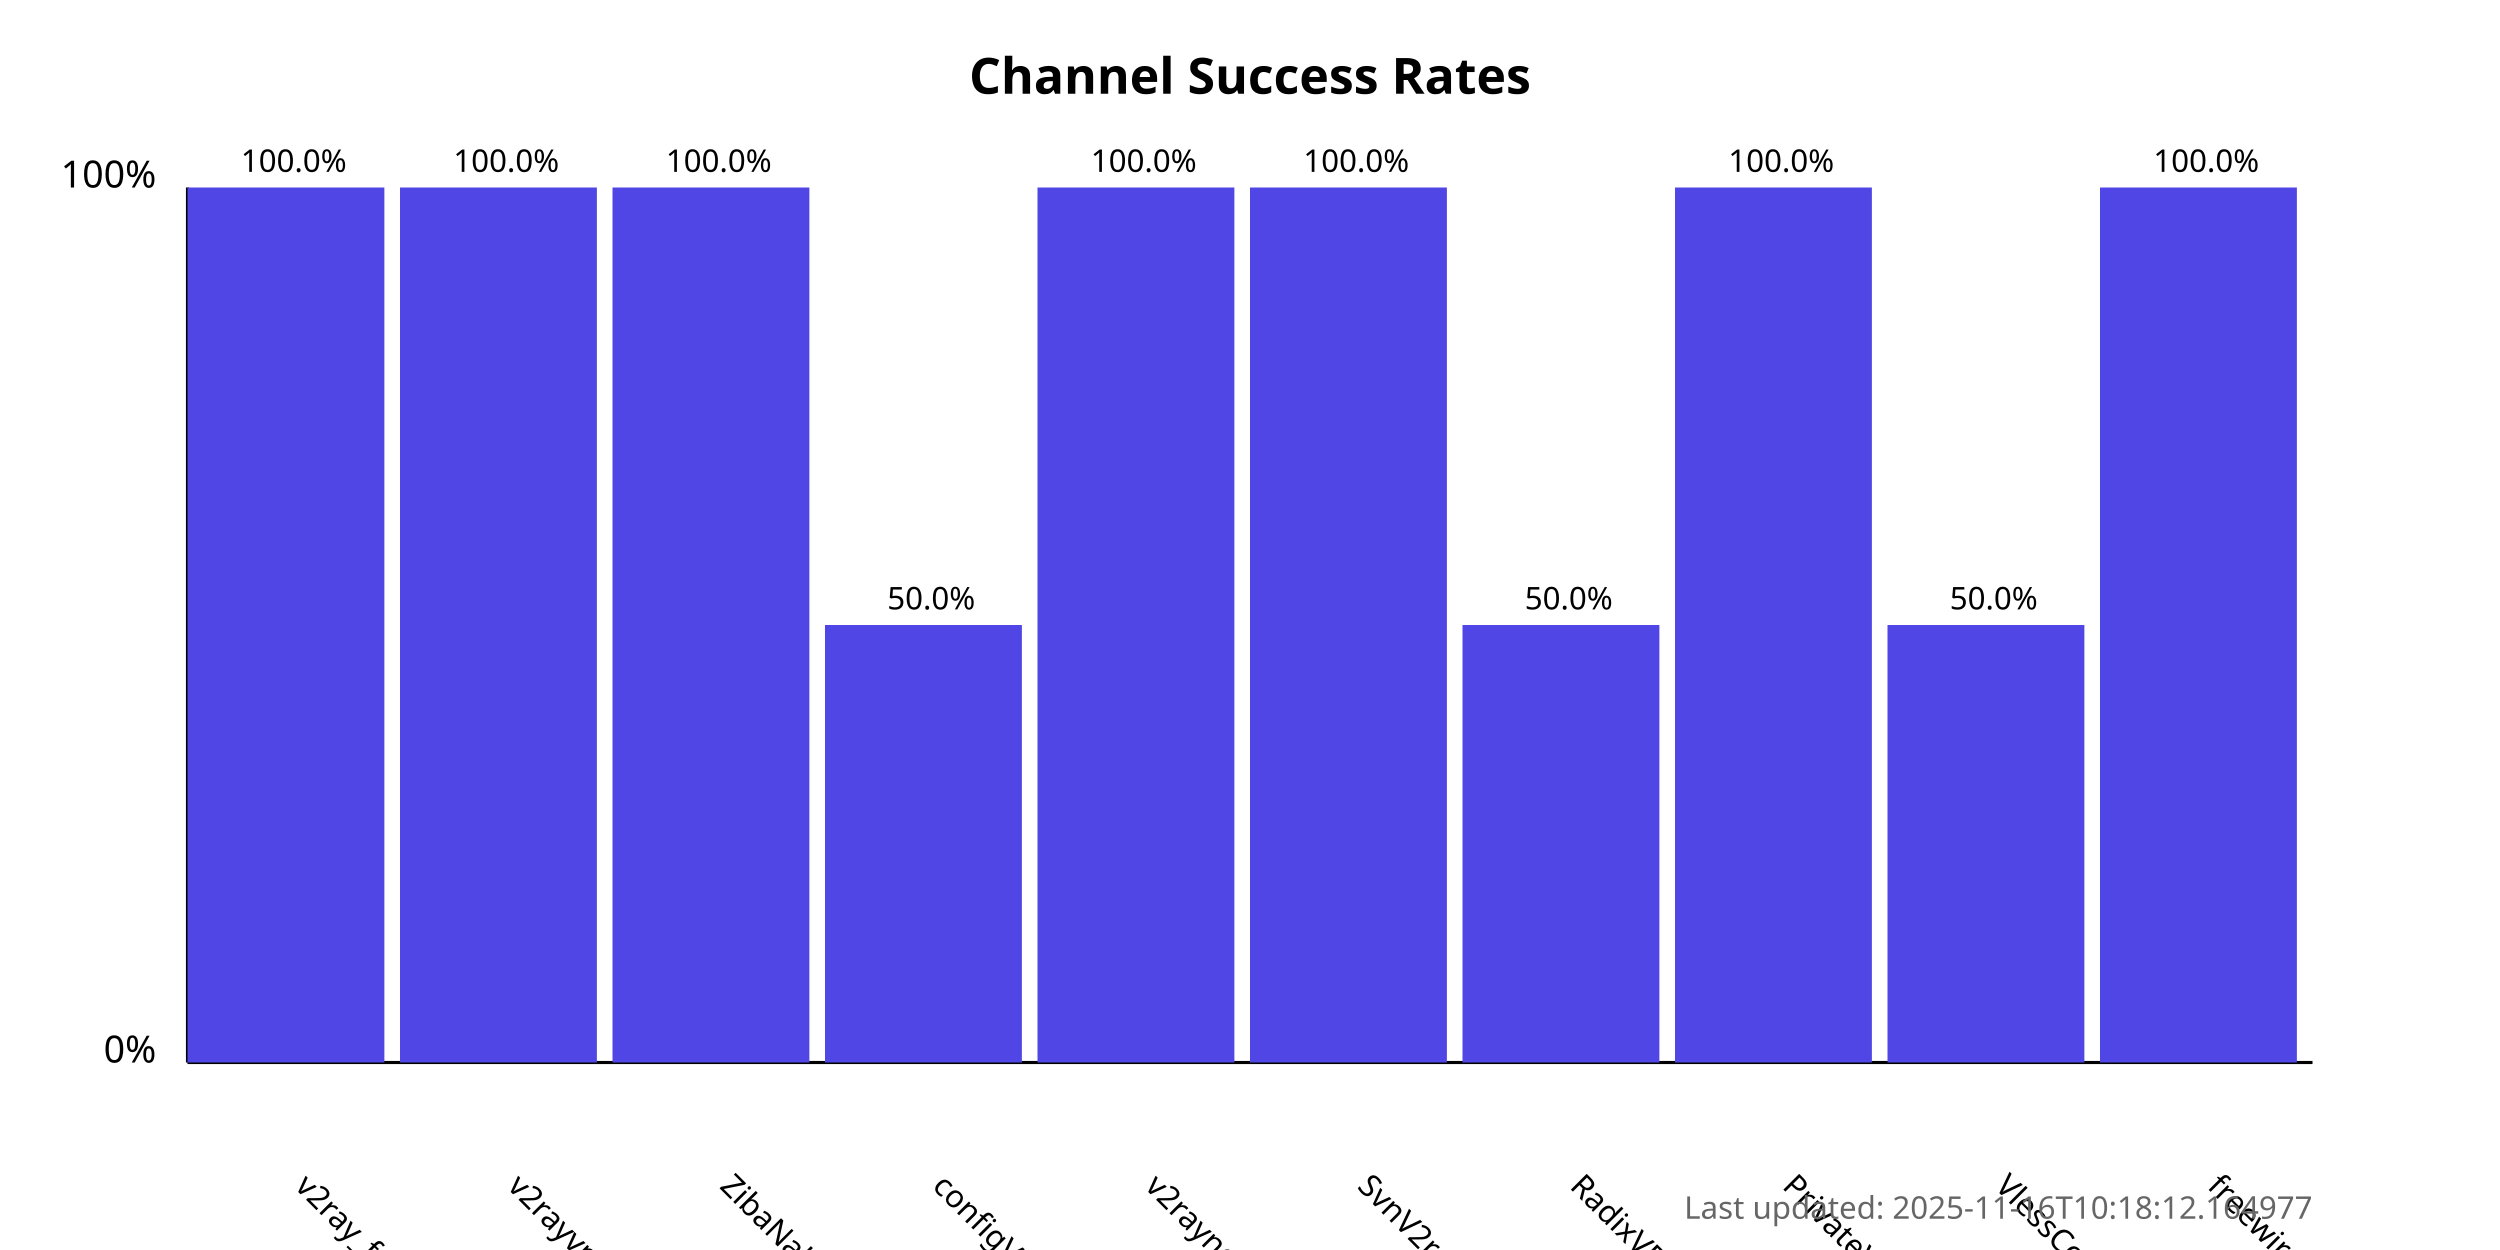
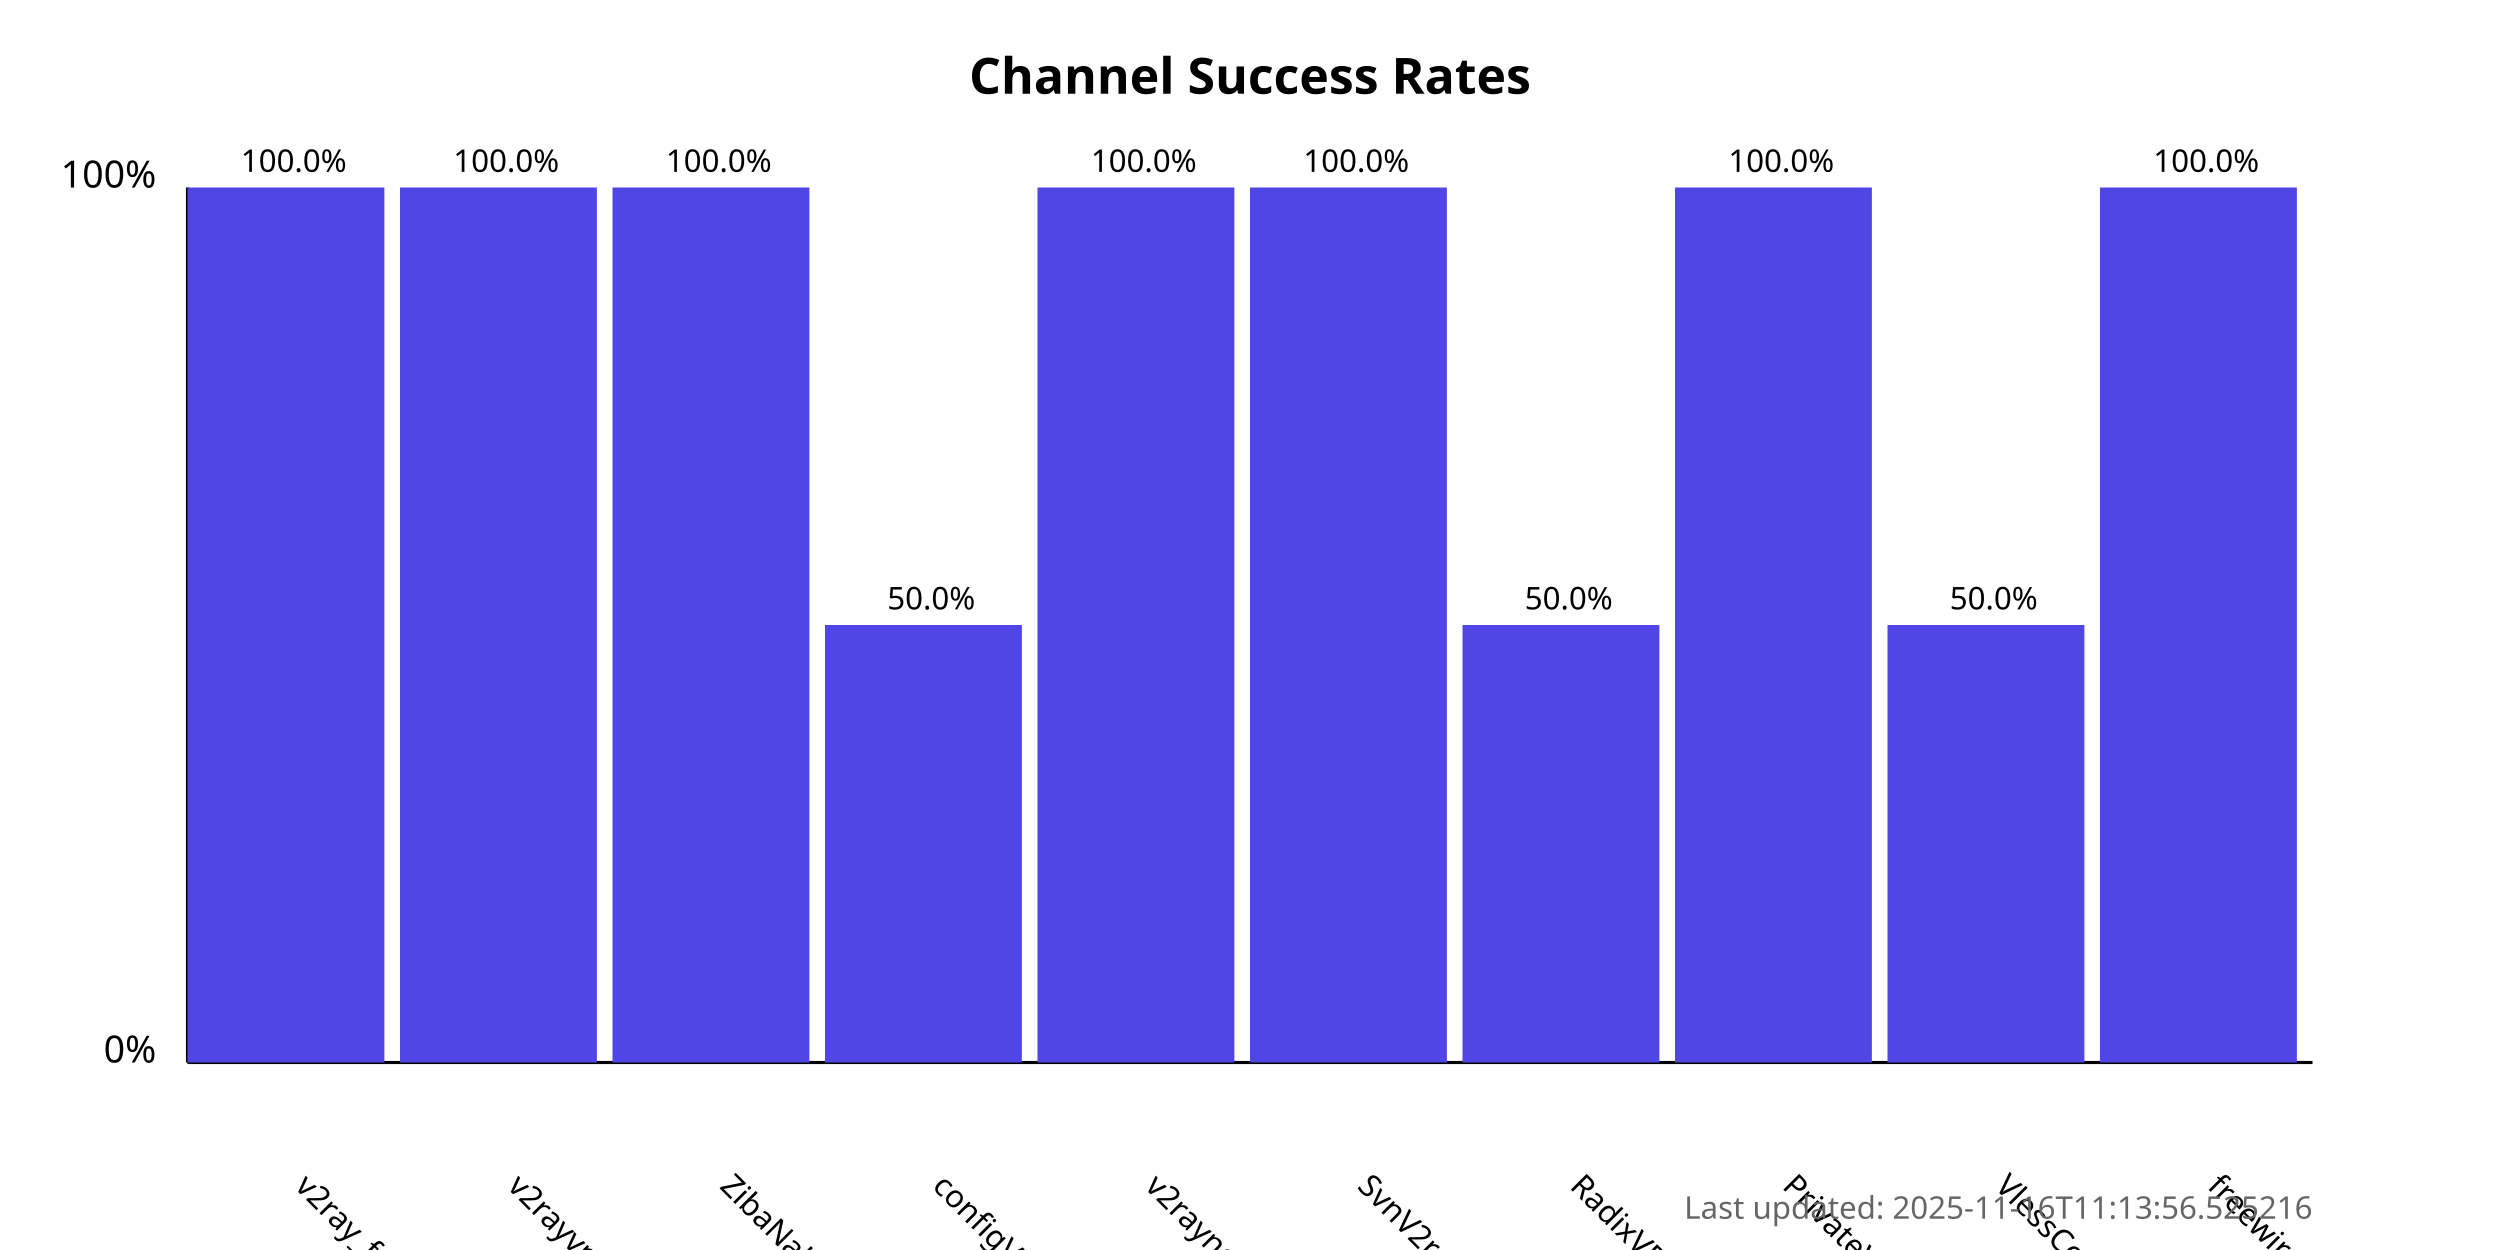
<svg xmlns="http://www.w3.org/2000/svg" width="800" height="400">
  <style>
            .chart-title { font: bold 16px sans-serif; }
            .axis-label { font: 12px sans-serif; }
            .tick-label { font: 10px sans-serif; }
            .bar { fill: #4f46e5; }
            .bar:hover { fill: #6366f1; }
            .timestamp { font: 10px sans-serif; fill: #666; }
        </style>
  <text x="400.0" y="30" text-anchor="middle" class="chart-title">
            Channel Success Rates
        </text>
  <line x1="60" y1="340" x2="60" y2="60" stroke="black" stroke-width="1" />
  <line x1="60" y1="340" x2="740" y2="340" stroke="black" stroke-width="1" />
  <text x="50" y="340" text-anchor="end" class="axis-label">0%</text>
  <text x="50" y="60" text-anchor="end" class="axis-label">100%</text>
  <g>
    <rect x="60" y="60.0" width="63.0" height="280.0" class="bar" />
    <text x="94.0" y="380" transform="rotate(45, 94.0, 380)" text-anchor="start" class="tick-label">
                v2ray_free_conf
            </text>
    <text x="94.0" y="55.0" text-anchor="middle" class="tick-label">
                100.0%
            </text>
  </g>
  <g>
    <rect x="128.0" y="60.0" width="63.0" height="280.0" class="bar" />
    <text x="162.0" y="380" transform="rotate(45, 162.0, 380)" text-anchor="start" class="tick-label">
                v2rayvpno
            </text>
    <text x="162.0" y="55.0" text-anchor="middle" class="tick-label">
                100.0%
            </text>
  </g>
  <g>
    <rect x="196.0" y="60.0" width="63.0" height="280.0" class="bar" />
    <text x="230.0" y="380" transform="rotate(45, 230.0, 380)" text-anchor="start" class="tick-label">
                ZibaNabz
            </text>
    <text x="230.0" y="55.0" text-anchor="middle" class="tick-label">
                100.0%
            </text>
  </g>
  <g>
    <rect x="264.0" y="200.0" width="63.0" height="140.0" class="bar" />
    <text x="298.0" y="380" transform="rotate(45, 298.0, 380)" text-anchor="start" class="tick-label">
                configV2rayForFree
            </text>
    <text x="298.0" y="195.0" text-anchor="middle" class="tick-label">
                50.0%
            </text>
  </g>
  <g>
    <rect x="332.0" y="60.0" width="63.0" height="280.0" class="bar" />
    <text x="366.0" y="380" transform="rotate(45, 366.0, 380)" text-anchor="start" class="tick-label">
                v2rayngvpn
            </text>
    <text x="366.0" y="55.0" text-anchor="middle" class="tick-label">
                100.0%
            </text>
  </g>
  <g>
    <rect x="400.0" y="60.0" width="63.0" height="280.0" class="bar" />
    <text x="434.0" y="380" transform="rotate(45, 434.0, 380)" text-anchor="start" class="tick-label">
                SvnV2ray
            </text>
    <text x="434.0" y="55.0" text-anchor="middle" class="tick-label">
                100.0%
            </text>
  </g>
  <g>
    <rect x="468.0" y="200.0" width="63.0" height="140.0" class="bar" />
    <text x="502.0" y="380" transform="rotate(45, 502.0, 380)" text-anchor="start" class="tick-label">
                RadixVPN
            </text>
    <text x="502.0" y="195.0" text-anchor="middle" class="tick-label">
                50.0%
            </text>
  </g>
  <g>
    <rect x="536.0" y="60.0" width="63.0" height="280.0" class="bar" />
    <text x="570.0" y="380" transform="rotate(45, 570.0, 380)" text-anchor="start" class="tick-label">
                PrivateVPNs
            </text>
    <text x="570.0" y="55.0" text-anchor="middle" class="tick-label">
                100.0%
            </text>
  </g>
  <g>
    <rect x="604.0" y="200.0" width="63.0" height="140.0" class="bar" />
    <text x="638.0" y="380" transform="rotate(45, 638.0, 380)" text-anchor="start" class="tick-label">
                VlessConfig
            </text>
    <text x="638.0" y="195.0" text-anchor="middle" class="tick-label">
                50.0%
            </text>
  </g>
  <g>
    <rect x="672.0" y="60.0" width="63.0" height="280.0" class="bar" />
    <text x="706.0" y="380" transform="rotate(45, 706.0, 380)" text-anchor="start" class="tick-label">
                freewireguard
            </text>
    <text x="706.0" y="55.0" text-anchor="middle" class="tick-label">
                100.0%
            </text>
  </g>
  <text x="740" y="390" text-anchor="end" class="timestamp">
-             Last updated: 2025-11-16T10:18:12.164977
+             Last updated: 2025-11-16T11:13:56.525216
        </text>
</svg>
